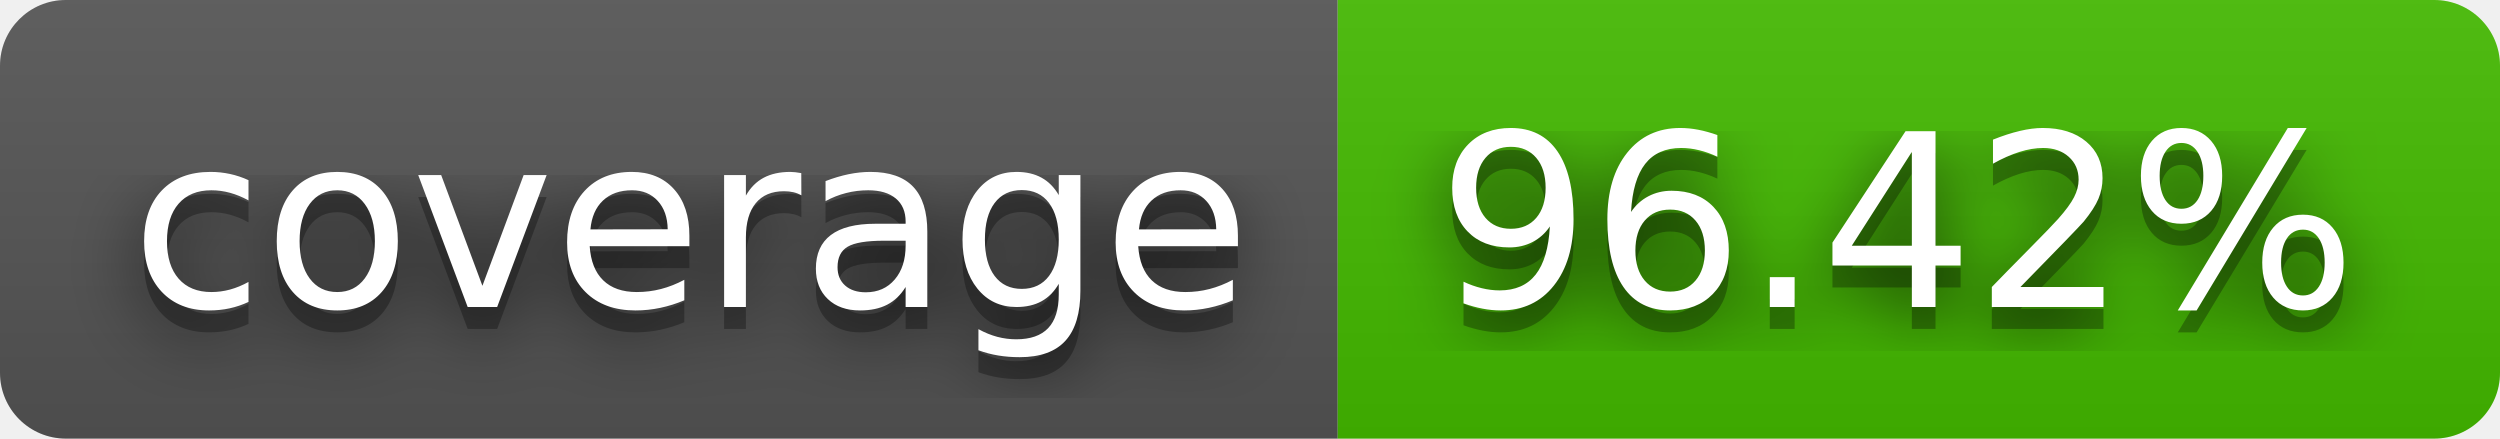
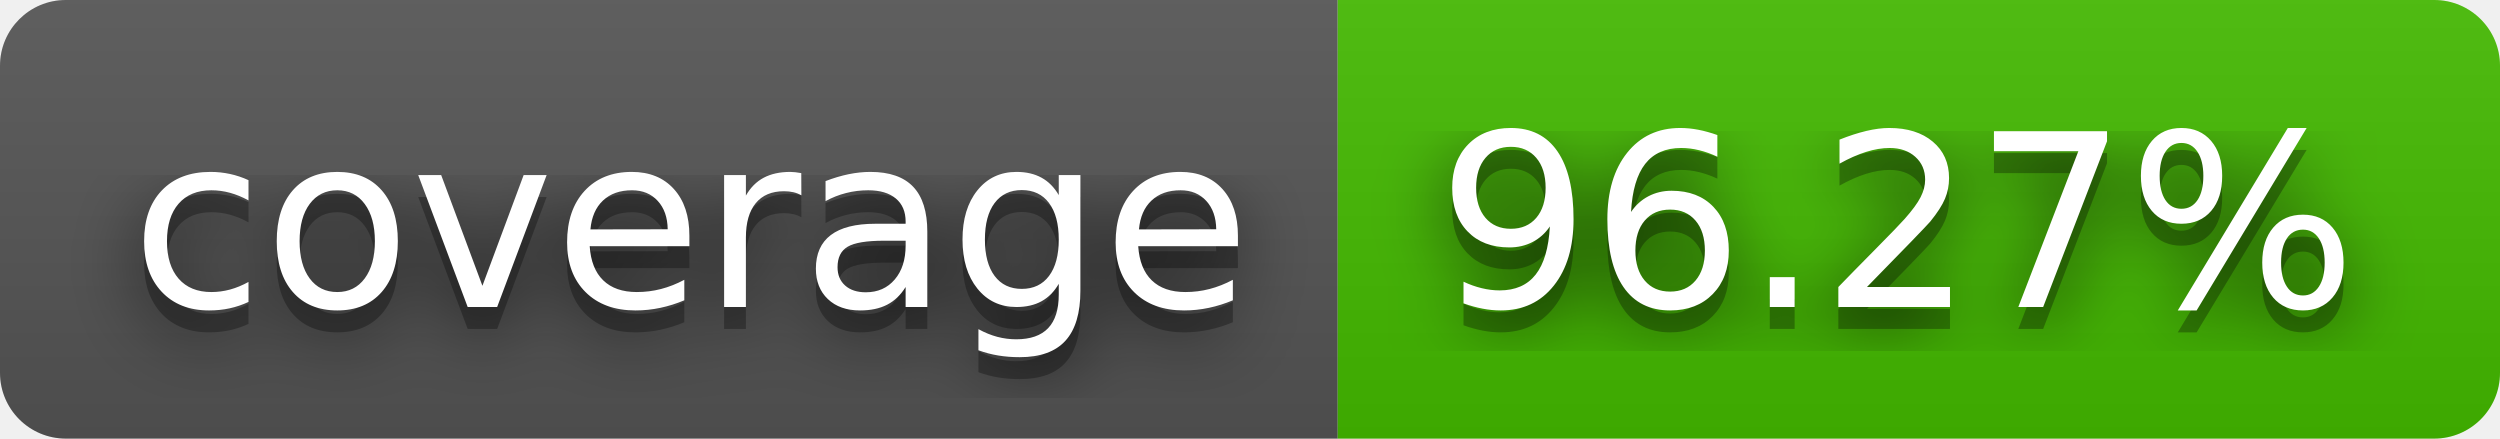
- <svg xmlns="http://www.w3.org/2000/svg" width="114" height="20" role="img" aria-label="coverage: 96.42%">
+ <svg xmlns="http://www.w3.org/2000/svg" width="114" height="20" role="img" aria-label="coverage: 96.27%">
  <filter id="blur">
    <feGaussianBlur stdDeviation="16" />
  </filter>
  <linearGradient id="s" x2="0" y2="100%">
    <stop offset="0" stop-color="#bbb" stop-opacity=".1" />
    <stop offset="1" stop-opacity=".1" />
  </linearGradient>
  <clipPath id="r">
    <rect width="114" height="20" rx="3" />
  </clipPath>
  <g clip-path="url(#r)">
    <rect width="61" height="20" fill="#555" />
    <rect x="61" width="53" height="20" fill="#4b0" />
    <rect width="114" height="20" fill="url(#s)" />
  </g>
  <g fill="#fff" text-anchor="middle" font-family="Verdana,Geneva,DejaVu Sans,sans-serif" text-rendering="geometricPrecision" font-size="110">
    <g transform="scale(.1)">
      <g aria-hidden="true" fill="#010101">
        <text x="315" y="150" fill-opacity=".8" filter="url(#blur)" textLength="510">coverage</text>
        <text x="315" y="150" fill-opacity=".3" textLength="510">coverage</text>
      </g>
      <text x="315" y="140" textLength="510">coverage</text>
    </g>
    <g transform="scale(.1)">
      <g aria-hidden="true" fill="#010101">
-         <text x="865" y="150" fill-opacity=".8" filter="url(#blur)" textLength="430">96.42%</text>
-         <text x="865" y="150" fill-opacity=".3" textLength="430">96.42%</text>
+         <text x="865" y="150" fill-opacity=".8" filter="url(#blur)" textLength="430">96.27%</text>
+         <text x="865" y="150" fill-opacity=".3" textLength="430">96.27%</text>
      </g>
-       <text x="865" y="140" textLength="430">96.42%</text>
+       <text x="865" y="140" textLength="430">96.27%</text>
    </g>
  </g>
</svg>
